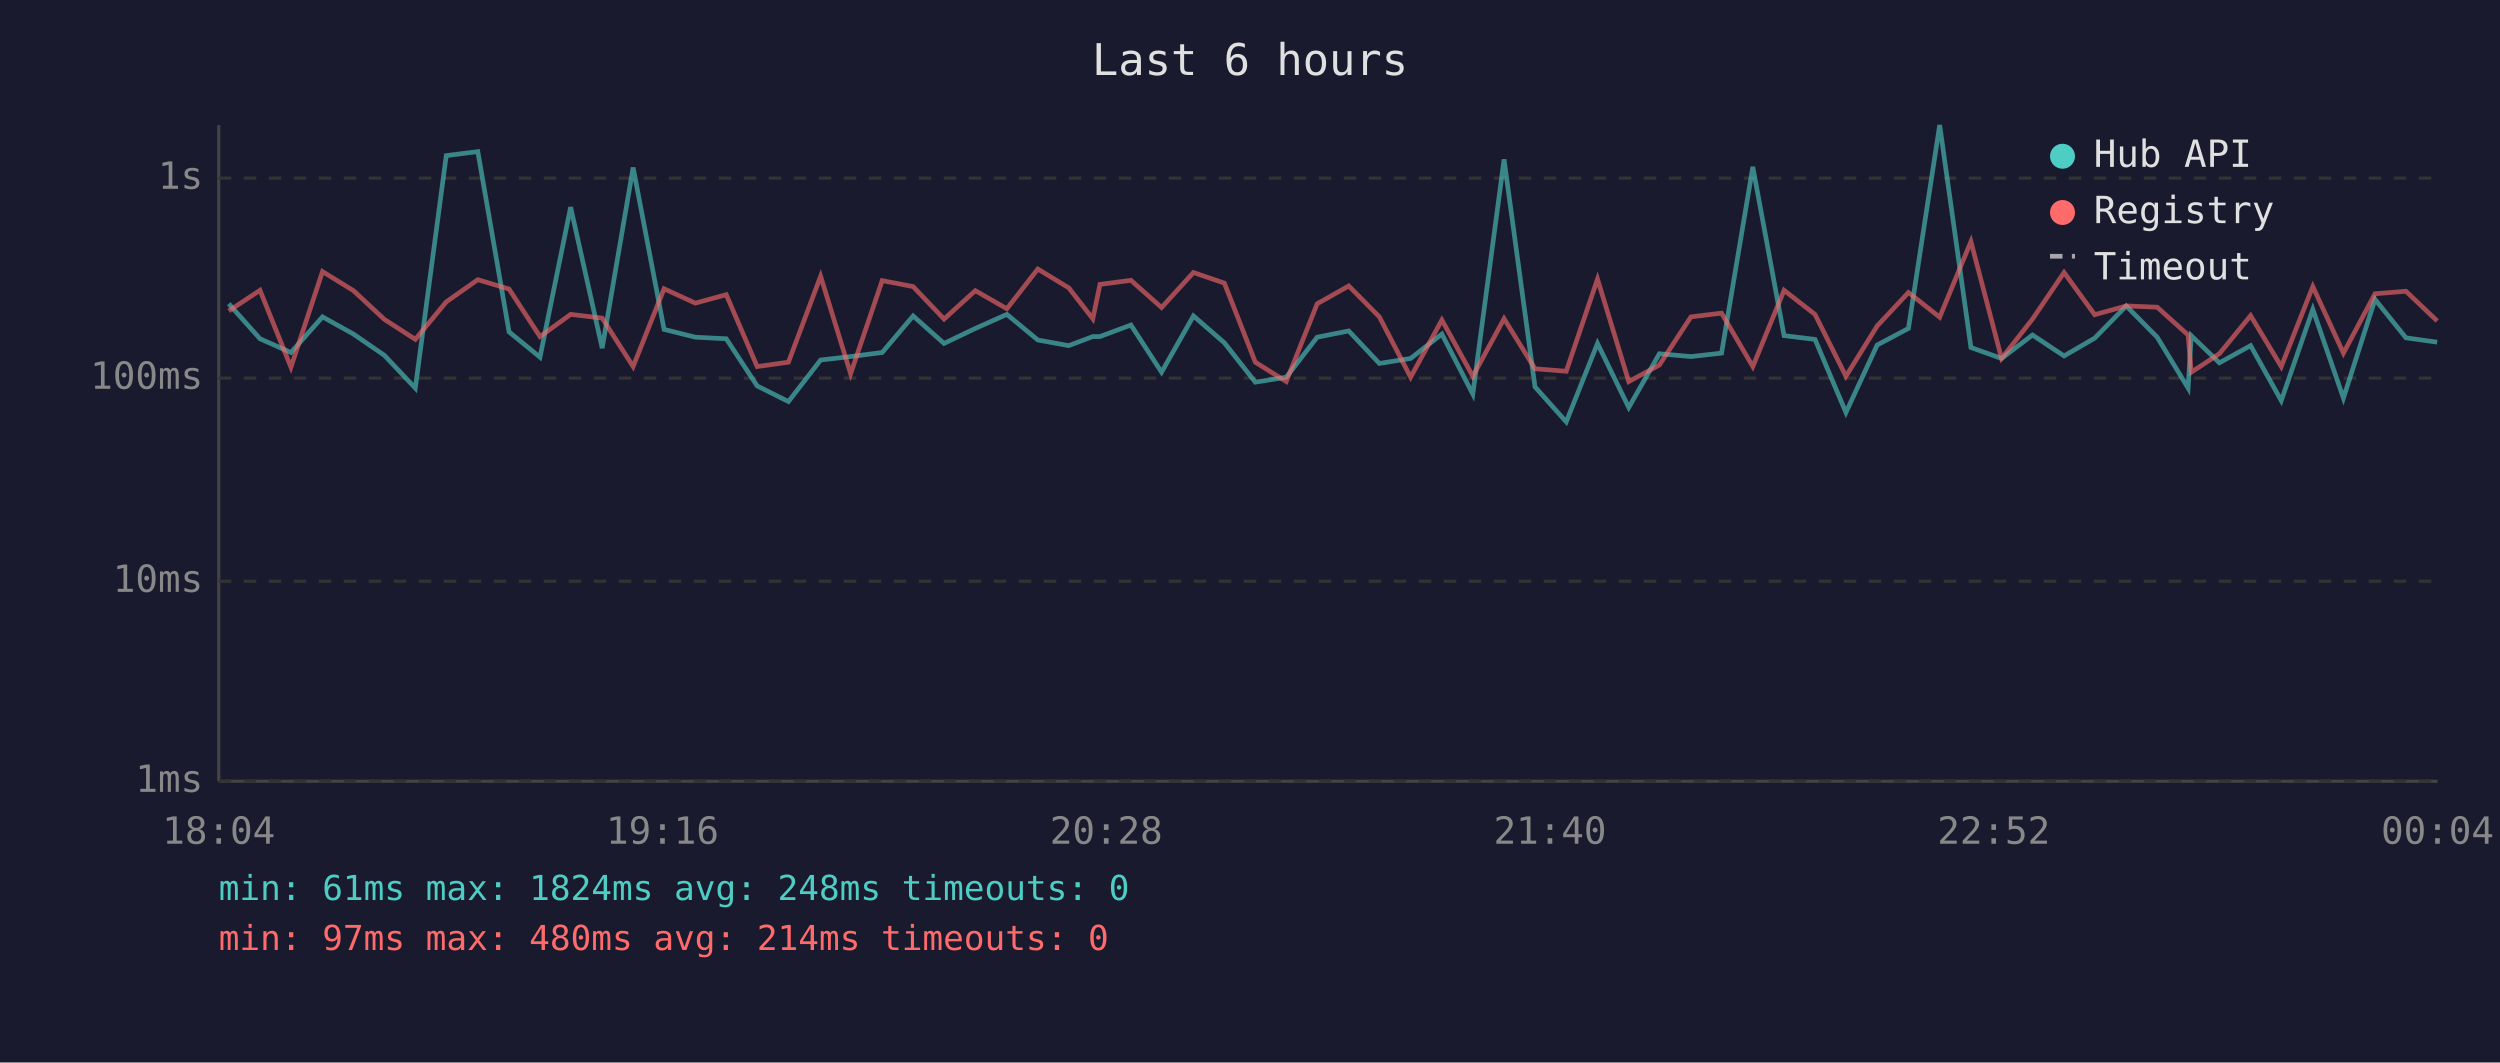
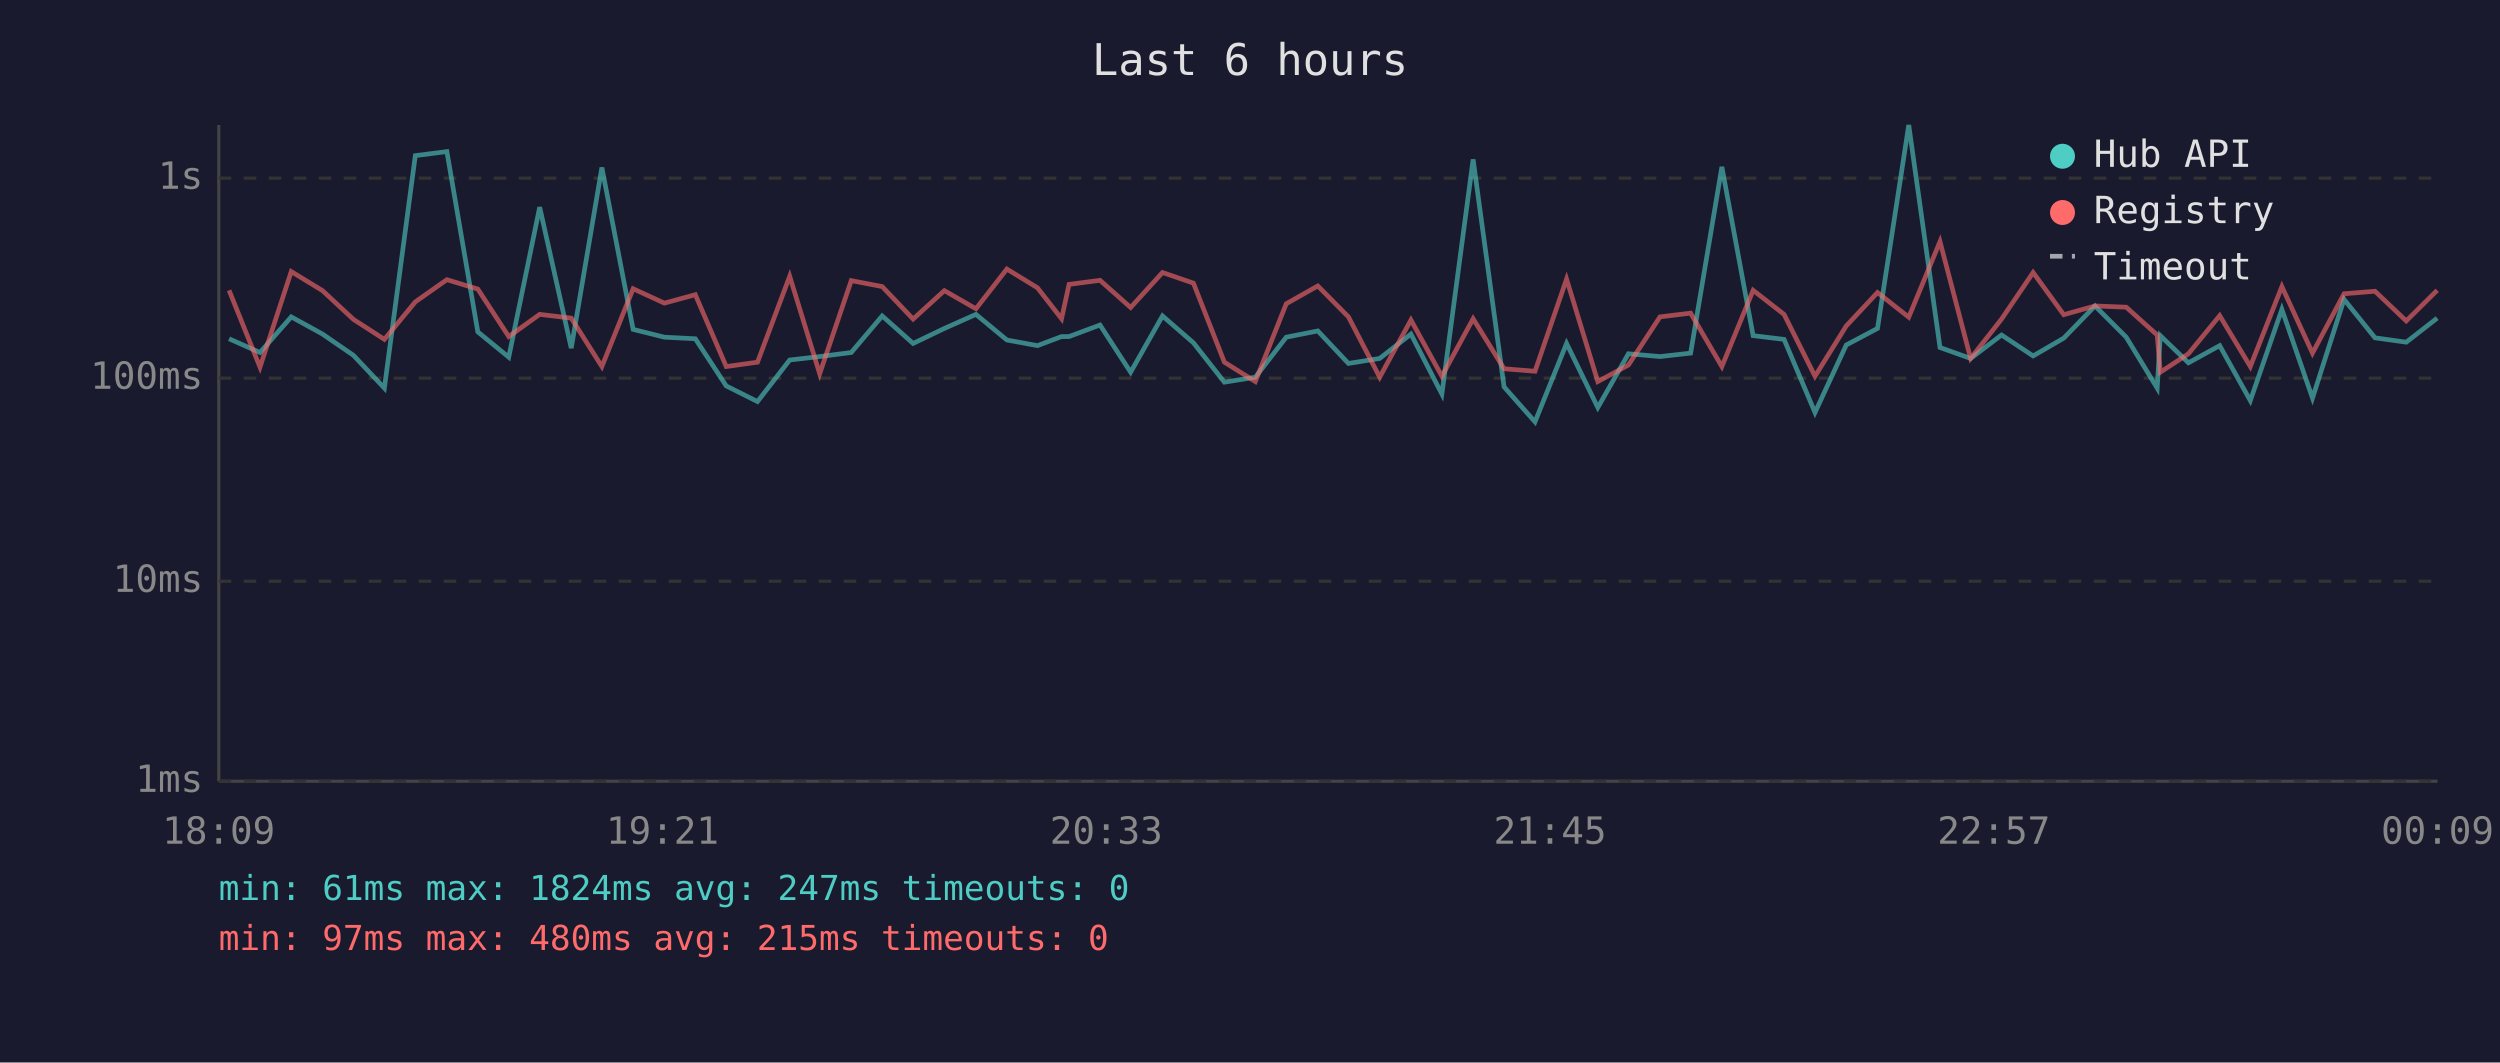
<svg xmlns="http://www.w3.org/2000/svg" viewBox="0 0 800 340" font-family="monospace" font-size="12">
  <rect width="800" height="340" fill="#1a1a2e" />
  <text x="400" y="24" fill="#e0e0e0" font-size="14" text-anchor="middle">Last 6 hours</text>
  <line x1="70" y1="40" x2="70" y2="250" stroke="#444" stroke-width="1" />
  <line x1="70" y1="250" x2="780" y2="250" stroke="#444" stroke-width="1" />
  <line x1="70" y1="250" x2="780" y2="250" stroke="#333" stroke-width="1" stroke-dasharray="4" />
  <text x="65" y="250" fill="#888" text-anchor="end" dominant-baseline="middle">1ms</text>
  <line x1="70" y1="186" x2="780" y2="186" stroke="#333" stroke-width="1" stroke-dasharray="4" />
  <text x="65" y="186" fill="#888" text-anchor="end" dominant-baseline="middle">10ms</text>
  <line x1="70" y1="121" x2="780" y2="121" stroke="#333" stroke-width="1" stroke-dasharray="4" />
  <text x="65" y="121" fill="#888" text-anchor="end" dominant-baseline="middle">100ms</text>
  <line x1="70" y1="57" x2="780" y2="57" stroke="#333" stroke-width="1" stroke-dasharray="4" />
  <text x="65" y="57" fill="#888" text-anchor="end" dominant-baseline="middle">1s</text>
-   <text x="70" y="270" fill="#888" text-anchor="middle">18:04</text>
-   <text x="212" y="270" fill="#888" text-anchor="middle">19:16</text>
-   <text x="354" y="270" fill="#888" text-anchor="middle">20:28</text>
-   <text x="496" y="270" fill="#888" text-anchor="middle">21:40</text>
-   <text x="638" y="270" fill="#888" text-anchor="middle">22:52</text>
-   <text x="780" y="270" fill="#888" text-anchor="middle">00:04</text>
-   <polyline points="73.2,97.2 83.2,108.4 93.1,112.8 103.2,101.4 113.1,106.9 123.0,113.7 132.9,124.2 142.8,49.8 152.9,48.5 162.9,106.2 172.8,114.3 182.6,66.3 192.7,111.4 202.6,53.6 212.5,105.4 222.5,107.9 232.4,108.4 242.3,123.5 252.3,128.5 262.6,115.2 272.2,114.1 282.3,112.8 292.2,101.1 302.1,109.9 312.1,105.1 322.2,100.6 332.1,108.8 342.0,110.6 349.7,107.7 352.0,107.7 361.9,104.0 371.7,119.1 381.9,101.1 391.8,109.7 401.7,122.3 411.6,120.7 421.5,107.9 431.6,105.9 441.4,116.3 451.4,114.7 461.4,106.9 471.3,126.1 481.3,51.0 491.2,123.8 501.2,135.0 511.2,109.9 521.2,130.4 531.0,113.2 541.1,114.1 550.9,113.0 560.9,53.4 570.9,107.4 580.8,108.6 590.7,132.0 600.7,110.4 610.7,105.1 620.7,40.0 630.7,111.2 640.5,114.7 650.4,107.2 660.5,113.9 670.3,108.2 680.4,97.9 690.3,107.9 700.2,124.2 701.2,107.4 710.2,116.1 720.2,110.6 730.0,128.2 740.1,99.0 749.9,127.4 760.0,95.8 769.9,108.1 779.9,109.5" fill="none" stroke="#4ecdc4" stroke-width="1.5" opacity="0.6" />
-   <polyline points="73.2,99.5 83.2,92.9 93.1,117.5 103.2,86.9 113.1,93.0 123.0,102.2 132.9,108.6 142.8,96.6 152.9,89.5 162.9,92.5 172.8,107.7 182.6,100.6 192.7,101.8 202.6,117.3 212.5,92.4 222.5,97.0 232.4,94.3 242.3,117.3 252.3,115.9 262.6,88.4 272.2,119.6 282.3,89.8 292.2,91.7 302.1,102.1 312.1,93.0 322.2,98.8 332.1,86.1 342.0,92.1 349.7,102.0 352.0,91.0 361.9,89.7 371.7,98.4 381.9,87.2 391.8,90.6 401.7,115.9 411.6,122.1 421.5,97.2 431.6,91.5 441.4,101.4 451.4,120.7 461.4,102.4 471.3,120.4 481.3,102.0 491.2,118.0 501.2,118.8 511.2,89.3 521.2,122.1 531.0,116.8 541.1,101.4 550.9,100.2 560.9,117.3 570.9,92.9 580.8,100.6 590.7,120.4 600.7,104.3 610.7,93.6 620.7,101.5 630.7,77.3 640.5,114.7 650.4,102.1 660.5,87.2 670.3,100.7 680.4,97.9 690.3,98.3 700.2,107.2 701.2,119.1 710.2,113.2 720.2,101.0 730.0,117.3 740.1,91.7 749.9,113.0 760.0,94.0 769.9,93.2 779.9,102.7" fill="none" stroke="#ff6b6b" stroke-width="1.5" opacity="0.6" />
+   <text x="70" y="270" fill="#888" text-anchor="middle">18:09</text>
+   <text x="212" y="270" fill="#888" text-anchor="middle">19:21</text>
+   <text x="354" y="270" fill="#888" text-anchor="middle">20:33</text>
+   <text x="496" y="270" fill="#888" text-anchor="middle">21:45</text>
+   <text x="638" y="270" fill="#888" text-anchor="middle">22:57</text>
+   <text x="780" y="270" fill="#888" text-anchor="middle">00:09</text>
+   <polyline points="73.3,108.4 83.2,112.8 93.2,101.4 103.2,106.9 113.1,113.7 123.0,124.2 132.9,49.8 143.0,48.5 152.9,106.2 162.8,114.3 172.7,66.3 182.8,111.4 192.6,53.6 202.6,105.4 212.6,107.9 222.5,108.4 232.4,123.5 242.4,128.5 252.7,115.2 262.3,114.1 272.4,112.8 282.3,101.1 292.2,109.9 302.2,105.1 312.3,100.6 322.2,108.8 332.0,110.6 339.7,107.7 342.1,107.7 352.0,104.0 361.8,119.1 372.0,101.1 381.9,109.7 391.8,122.3 401.7,120.7 411.6,107.9 421.7,105.9 431.5,116.3 441.5,114.7 451.5,106.9 461.4,126.1 471.4,51.0 481.3,123.8 491.2,135.0 501.3,109.9 511.3,130.4 521.1,113.2 531.2,114.1 541.0,113.0 551.0,53.4 561.0,107.4 570.9,108.6 580.8,132.0 590.8,110.4 600.8,105.1 610.8,40.0 620.8,111.2 630.6,114.7 640.5,107.2 650.6,113.9 660.4,108.2 670.4,97.9 680.4,107.9 690.3,124.2 691.3,107.4 700.3,116.1 710.3,110.6 720.1,128.2 730.2,99.0 740.0,127.4 750.1,95.8 760.0,108.1 770.0,109.5 779.9,101.8" fill="none" stroke="#4ecdc4" stroke-width="1.5" opacity="0.6" />
+   <polyline points="73.3,92.9 83.2,117.5 93.2,86.9 103.2,93.0 113.1,102.2 123.0,108.6 132.9,96.6 143.0,89.5 152.9,92.5 162.8,107.7 172.7,100.6 182.8,101.8 192.6,117.3 202.6,92.4 212.6,97.0 222.5,94.3 232.4,117.3 242.4,115.9 252.7,88.4 262.3,119.6 272.4,89.8 282.3,91.7 292.2,102.1 302.2,93.0 312.3,98.8 322.2,86.1 332.0,92.1 339.7,102.0 342.1,91.0 352.0,89.7 361.8,98.4 372.0,87.2 381.9,90.6 391.8,115.9 401.7,122.1 411.6,97.2 421.7,91.5 431.5,101.4 441.5,120.7 451.5,102.4 461.4,120.4 471.4,102.0 481.3,118.0 491.2,118.8 501.3,89.3 511.3,122.1 521.1,116.8 531.2,101.4 541.0,100.2 551.0,117.3 561.0,92.9 570.9,100.6 580.8,120.4 590.8,104.3 600.8,93.6 610.8,101.5 620.8,77.3 630.6,114.7 640.5,102.1 650.6,87.2 660.4,100.7 670.4,97.9 680.4,98.3 690.3,107.2 691.3,119.1 700.3,113.2 710.3,101.0 720.1,117.3 730.2,91.7 740.0,113.0 750.1,94.0 760.0,93.2 770.0,102.7 779.9,92.9" fill="none" stroke="#ff6b6b" stroke-width="1.5" opacity="0.6" />
  <circle cx="660" cy="50" r="4" fill="#4ecdc4" />
  <text x="670" y="50" fill="#e0e0e0" dominant-baseline="middle">Hub API</text>
  <circle cx="660" cy="68" r="4" fill="#ff6b6b" />
  <text x="670" y="68" fill="#e0e0e0" dominant-baseline="middle">Registry</text>
  <line x1="656" y1="82" x2="664" y2="82" stroke="#e0e0e0" stroke-width="1.5" stroke-dasharray="4,3" opacity="0.7" />
  <text x="670" y="86" fill="#e0e0e0" dominant-baseline="middle">Timeout</text>
-   <text x="70" y="288" fill="#4ecdc4" font-size="11">min: 61ms  max: 1824ms  avg: 248ms  timeouts: 0</text>
-   <text x="70" y="304" fill="#ff6b6b" font-size="11">min: 97ms  max: 480ms  avg: 214ms  timeouts: 0</text>
+   <text x="70" y="288" fill="#4ecdc4" font-size="11">min: 61ms  max: 1824ms  avg: 247ms  timeouts: 0</text>
+   <text x="70" y="304" fill="#ff6b6b" font-size="11">min: 97ms  max: 480ms  avg: 215ms  timeouts: 0</text>
</svg>
